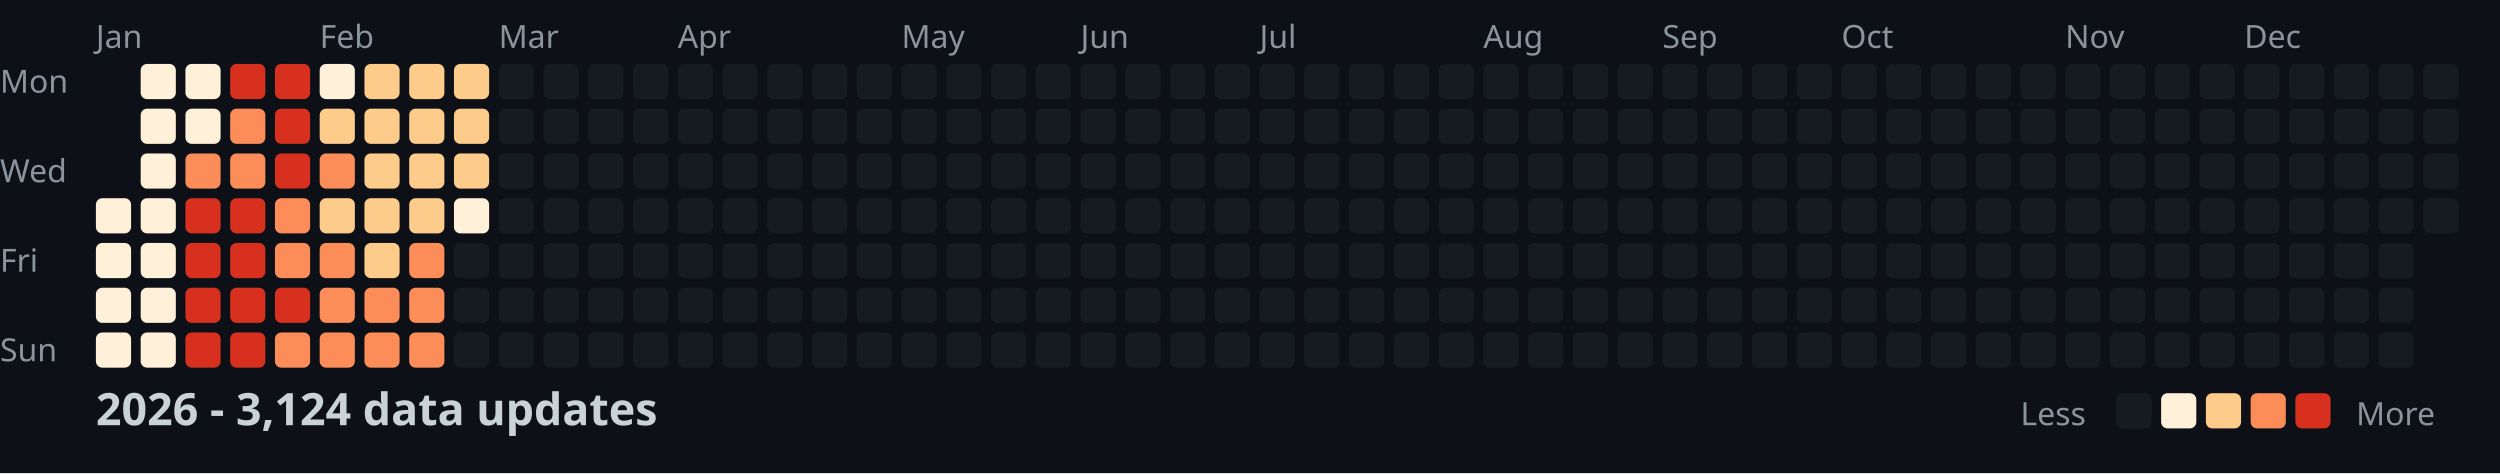
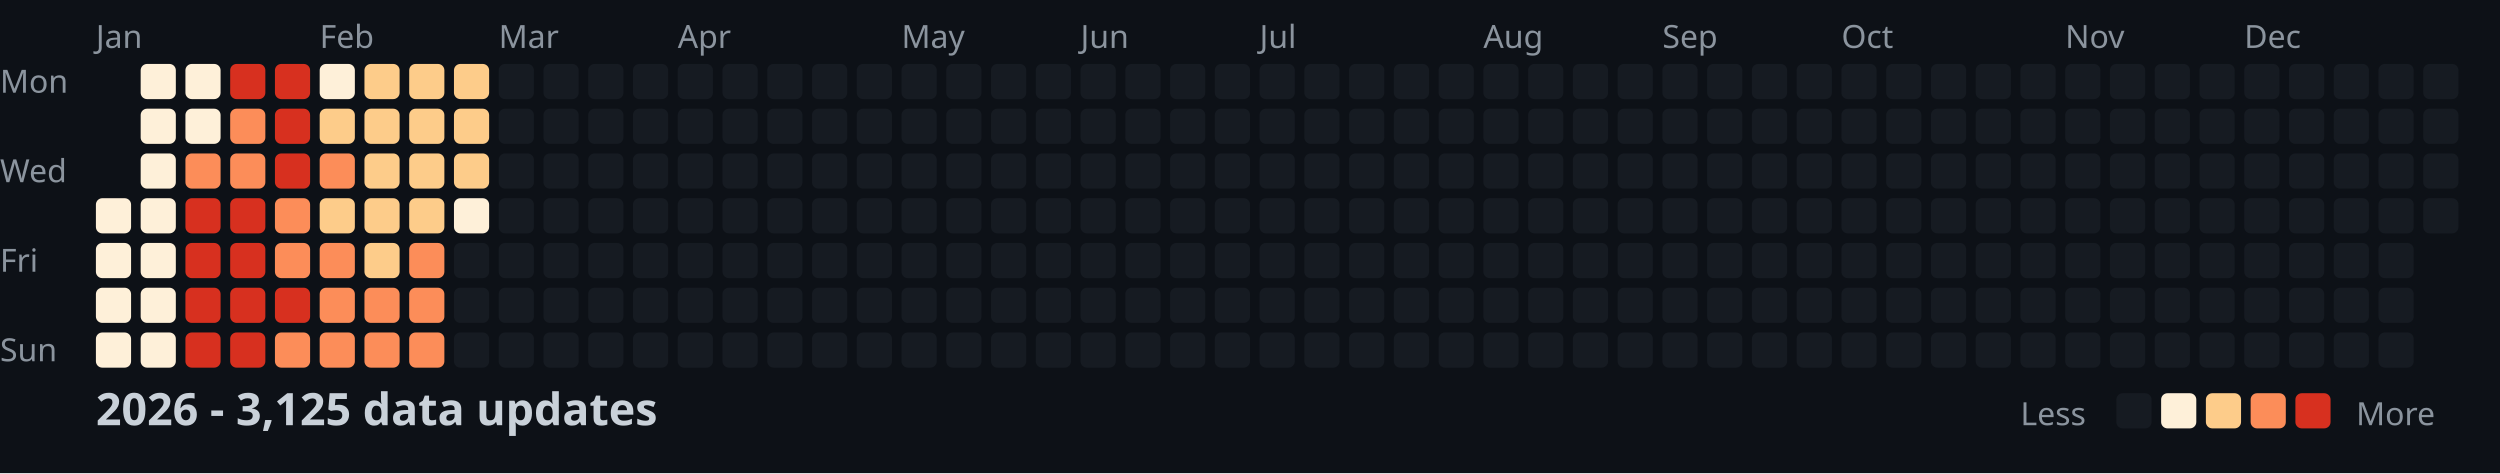
<svg xmlns="http://www.w3.org/2000/svg" width="782" height="148">
  <style>
    .month { font: 10px sans-serif; fill: #8b949e; }
    .day { font: 10px sans-serif; fill: #8b949e; }
    .title { font: bold 14px sans-serif; fill: #c9d1d9; }
    .legend { font: 10px sans-serif; fill: #8b949e; }
  </style>
  <rect width="100%" height="100%" fill="#0d1117" />
  <text x="0" y="29" class="day">Mon</text>
  <text x="0" y="57" class="day">Wed</text>
  <text x="0" y="85" class="day">Fri</text>
  <text x="0" y="113" class="day">Sun</text>
  <text x="30" y="15" class="month">Jan</text>
  <text x="100" y="15" class="month">Feb</text>
  <text x="156" y="15" class="month">Mar</text>
  <text x="212" y="15" class="month">Apr</text>
  <text x="282" y="15" class="month">May</text>
  <text x="338" y="15" class="month">Jun</text>
  <text x="394" y="15" class="month">Jul</text>
  <text x="464" y="15" class="month">Aug</text>
  <text x="520" y="15" class="month">Sep</text>
  <text x="576" y="15" class="month">Oct</text>
  <text x="646" y="15" class="month">Nov</text>
  <text x="702" y="15" class="month">Dec</text>
  <rect x="30" y="62" width="11" height="11" fill="#fef0d9" rx="2" />
  <rect x="30" y="76" width="11" height="11" fill="#fef0d9" rx="2" />
  <rect x="30" y="90" width="11" height="11" fill="#fef0d9" rx="2" />
  <rect x="30" y="104" width="11" height="11" fill="#fef0d9" rx="2" />
  <rect x="44" y="20" width="11" height="11" fill="#fef0d9" rx="2" />
  <rect x="44" y="34" width="11" height="11" fill="#fef0d9" rx="2" />
  <rect x="44" y="48" width="11" height="11" fill="#fef0d9" rx="2" />
  <rect x="44" y="62" width="11" height="11" fill="#fef0d9" rx="2" />
  <rect x="44" y="76" width="11" height="11" fill="#fef0d9" rx="2" />
  <rect x="44" y="90" width="11" height="11" fill="#fef0d9" rx="2" />
  <rect x="44" y="104" width="11" height="11" fill="#fef0d9" rx="2" />
  <rect x="58" y="20" width="11" height="11" fill="#fef0d9" rx="2" />
  <rect x="58" y="34" width="11" height="11" fill="#fef0d9" rx="2" />
  <rect x="58" y="48" width="11" height="11" fill="#fc8d59" rx="2" />
  <rect x="58" y="62" width="11" height="11" fill="#d7301f" rx="2" />
  <rect x="58" y="76" width="11" height="11" fill="#d7301f" rx="2" />
  <rect x="58" y="90" width="11" height="11" fill="#d7301f" rx="2" />
  <rect x="58" y="104" width="11" height="11" fill="#d7301f" rx="2" />
  <rect x="72" y="20" width="11" height="11" fill="#d7301f" rx="2" />
  <rect x="72" y="34" width="11" height="11" fill="#fc8d59" rx="2" />
  <rect x="72" y="48" width="11" height="11" fill="#fc8d59" rx="2" />
  <rect x="72" y="62" width="11" height="11" fill="#d7301f" rx="2" />
  <rect x="72" y="76" width="11" height="11" fill="#d7301f" rx="2" />
  <rect x="72" y="90" width="11" height="11" fill="#d7301f" rx="2" />
  <rect x="72" y="104" width="11" height="11" fill="#d7301f" rx="2" />
  <rect x="86" y="20" width="11" height="11" fill="#d7301f" rx="2" />
  <rect x="86" y="34" width="11" height="11" fill="#d7301f" rx="2" />
  <rect x="86" y="48" width="11" height="11" fill="#d7301f" rx="2" />
  <rect x="86" y="62" width="11" height="11" fill="#fc8d59" rx="2" />
  <rect x="86" y="76" width="11" height="11" fill="#fc8d59" rx="2" />
  <rect x="86" y="90" width="11" height="11" fill="#d7301f" rx="2" />
  <rect x="86" y="104" width="11" height="11" fill="#fc8d59" rx="2" />
  <rect x="100" y="20" width="11" height="11" fill="#fef0d9" rx="2" />
  <rect x="100" y="34" width="11" height="11" fill="#fdcc8a" rx="2" />
  <rect x="100" y="48" width="11" height="11" fill="#fc8d59" rx="2" />
  <rect x="100" y="62" width="11" height="11" fill="#fdcc8a" rx="2" />
  <rect x="100" y="76" width="11" height="11" fill="#fc8d59" rx="2" />
  <rect x="100" y="90" width="11" height="11" fill="#fc8d59" rx="2" />
  <rect x="100" y="104" width="11" height="11" fill="#fc8d59" rx="2" />
  <rect x="114" y="20" width="11" height="11" fill="#fdcc8a" rx="2" />
  <rect x="114" y="34" width="11" height="11" fill="#fdcc8a" rx="2" />
  <rect x="114" y="48" width="11" height="11" fill="#fdcc8a" rx="2" />
  <rect x="114" y="62" width="11" height="11" fill="#fdcc8a" rx="2" />
  <rect x="114" y="76" width="11" height="11" fill="#fdcc8a" rx="2" />
  <rect x="114" y="90" width="11" height="11" fill="#fc8d59" rx="2" />
  <rect x="114" y="104" width="11" height="11" fill="#fc8d59" rx="2" />
  <rect x="128" y="20" width="11" height="11" fill="#fdcc8a" rx="2" />
  <rect x="128" y="34" width="11" height="11" fill="#fdcc8a" rx="2" />
  <rect x="128" y="48" width="11" height="11" fill="#fdcc8a" rx="2" />
  <rect x="128" y="62" width="11" height="11" fill="#fdcc8a" rx="2" />
  <rect x="128" y="76" width="11" height="11" fill="#fc8d59" rx="2" />
  <rect x="128" y="90" width="11" height="11" fill="#fc8d59" rx="2" />
  <rect x="128" y="104" width="11" height="11" fill="#fc8d59" rx="2" />
  <rect x="142" y="20" width="11" height="11" fill="#fdcc8a" rx="2" />
  <rect x="142" y="34" width="11" height="11" fill="#fdcc8a" rx="2" />
  <rect x="142" y="48" width="11" height="11" fill="#fdcc8a" rx="2" />
  <rect x="142" y="62" width="11" height="11" fill="#fef0d9" rx="2" />
  <rect x="142" y="76" width="11" height="11" fill="#161b22" rx="2" />
  <rect x="142" y="90" width="11" height="11" fill="#161b22" rx="2" />
  <rect x="142" y="104" width="11" height="11" fill="#161b22" rx="2" />
  <rect x="156" y="20" width="11" height="11" fill="#161b22" rx="2" />
  <rect x="156" y="34" width="11" height="11" fill="#161b22" rx="2" />
  <rect x="156" y="48" width="11" height="11" fill="#161b22" rx="2" />
  <rect x="156" y="62" width="11" height="11" fill="#161b22" rx="2" />
  <rect x="156" y="76" width="11" height="11" fill="#161b22" rx="2" />
  <rect x="156" y="90" width="11" height="11" fill="#161b22" rx="2" />
  <rect x="156" y="104" width="11" height="11" fill="#161b22" rx="2" />
  <rect x="170" y="20" width="11" height="11" fill="#161b22" rx="2" />
  <rect x="170" y="34" width="11" height="11" fill="#161b22" rx="2" />
  <rect x="170" y="48" width="11" height="11" fill="#161b22" rx="2" />
  <rect x="170" y="62" width="11" height="11" fill="#161b22" rx="2" />
  <rect x="170" y="76" width="11" height="11" fill="#161b22" rx="2" />
  <rect x="170" y="90" width="11" height="11" fill="#161b22" rx="2" />
  <rect x="170" y="104" width="11" height="11" fill="#161b22" rx="2" />
  <rect x="184" y="20" width="11" height="11" fill="#161b22" rx="2" />
  <rect x="184" y="34" width="11" height="11" fill="#161b22" rx="2" />
  <rect x="184" y="48" width="11" height="11" fill="#161b22" rx="2" />
  <rect x="184" y="62" width="11" height="11" fill="#161b22" rx="2" />
  <rect x="184" y="76" width="11" height="11" fill="#161b22" rx="2" />
  <rect x="184" y="90" width="11" height="11" fill="#161b22" rx="2" />
  <rect x="184" y="104" width="11" height="11" fill="#161b22" rx="2" />
  <rect x="198" y="20" width="11" height="11" fill="#161b22" rx="2" />
  <rect x="198" y="34" width="11" height="11" fill="#161b22" rx="2" />
  <rect x="198" y="48" width="11" height="11" fill="#161b22" rx="2" />
  <rect x="198" y="62" width="11" height="11" fill="#161b22" rx="2" />
  <rect x="198" y="76" width="11" height="11" fill="#161b22" rx="2" />
  <rect x="198" y="90" width="11" height="11" fill="#161b22" rx="2" />
  <rect x="198" y="104" width="11" height="11" fill="#161b22" rx="2" />
  <rect x="212" y="20" width="11" height="11" fill="#161b22" rx="2" />
  <rect x="212" y="34" width="11" height="11" fill="#161b22" rx="2" />
  <rect x="212" y="48" width="11" height="11" fill="#161b22" rx="2" />
  <rect x="212" y="62" width="11" height="11" fill="#161b22" rx="2" />
  <rect x="212" y="76" width="11" height="11" fill="#161b22" rx="2" />
  <rect x="212" y="90" width="11" height="11" fill="#161b22" rx="2" />
  <rect x="212" y="104" width="11" height="11" fill="#161b22" rx="2" />
  <rect x="226" y="20" width="11" height="11" fill="#161b22" rx="2" />
  <rect x="226" y="34" width="11" height="11" fill="#161b22" rx="2" />
  <rect x="226" y="48" width="11" height="11" fill="#161b22" rx="2" />
  <rect x="226" y="62" width="11" height="11" fill="#161b22" rx="2" />
  <rect x="226" y="76" width="11" height="11" fill="#161b22" rx="2" />
  <rect x="226" y="90" width="11" height="11" fill="#161b22" rx="2" />
  <rect x="226" y="104" width="11" height="11" fill="#161b22" rx="2" />
  <rect x="240" y="20" width="11" height="11" fill="#161b22" rx="2" />
  <rect x="240" y="34" width="11" height="11" fill="#161b22" rx="2" />
  <rect x="240" y="48" width="11" height="11" fill="#161b22" rx="2" />
  <rect x="240" y="62" width="11" height="11" fill="#161b22" rx="2" />
  <rect x="240" y="76" width="11" height="11" fill="#161b22" rx="2" />
  <rect x="240" y="90" width="11" height="11" fill="#161b22" rx="2" />
  <rect x="240" y="104" width="11" height="11" fill="#161b22" rx="2" />
  <rect x="254" y="20" width="11" height="11" fill="#161b22" rx="2" />
  <rect x="254" y="34" width="11" height="11" fill="#161b22" rx="2" />
  <rect x="254" y="48" width="11" height="11" fill="#161b22" rx="2" />
  <rect x="254" y="62" width="11" height="11" fill="#161b22" rx="2" />
  <rect x="254" y="76" width="11" height="11" fill="#161b22" rx="2" />
  <rect x="254" y="90" width="11" height="11" fill="#161b22" rx="2" />
  <rect x="254" y="104" width="11" height="11" fill="#161b22" rx="2" />
  <rect x="268" y="20" width="11" height="11" fill="#161b22" rx="2" />
  <rect x="268" y="34" width="11" height="11" fill="#161b22" rx="2" />
  <rect x="268" y="48" width="11" height="11" fill="#161b22" rx="2" />
  <rect x="268" y="62" width="11" height="11" fill="#161b22" rx="2" />
  <rect x="268" y="76" width="11" height="11" fill="#161b22" rx="2" />
  <rect x="268" y="90" width="11" height="11" fill="#161b22" rx="2" />
  <rect x="268" y="104" width="11" height="11" fill="#161b22" rx="2" />
  <rect x="282" y="20" width="11" height="11" fill="#161b22" rx="2" />
  <rect x="282" y="34" width="11" height="11" fill="#161b22" rx="2" />
  <rect x="282" y="48" width="11" height="11" fill="#161b22" rx="2" />
  <rect x="282" y="62" width="11" height="11" fill="#161b22" rx="2" />
  <rect x="282" y="76" width="11" height="11" fill="#161b22" rx="2" />
  <rect x="282" y="90" width="11" height="11" fill="#161b22" rx="2" />
  <rect x="282" y="104" width="11" height="11" fill="#161b22" rx="2" />
  <rect x="296" y="20" width="11" height="11" fill="#161b22" rx="2" />
  <rect x="296" y="34" width="11" height="11" fill="#161b22" rx="2" />
  <rect x="296" y="48" width="11" height="11" fill="#161b22" rx="2" />
  <rect x="296" y="62" width="11" height="11" fill="#161b22" rx="2" />
  <rect x="296" y="76" width="11" height="11" fill="#161b22" rx="2" />
  <rect x="296" y="90" width="11" height="11" fill="#161b22" rx="2" />
  <rect x="296" y="104" width="11" height="11" fill="#161b22" rx="2" />
  <rect x="310" y="20" width="11" height="11" fill="#161b22" rx="2" />
  <rect x="310" y="34" width="11" height="11" fill="#161b22" rx="2" />
  <rect x="310" y="48" width="11" height="11" fill="#161b22" rx="2" />
  <rect x="310" y="62" width="11" height="11" fill="#161b22" rx="2" />
  <rect x="310" y="76" width="11" height="11" fill="#161b22" rx="2" />
  <rect x="310" y="90" width="11" height="11" fill="#161b22" rx="2" />
  <rect x="310" y="104" width="11" height="11" fill="#161b22" rx="2" />
  <rect x="324" y="20" width="11" height="11" fill="#161b22" rx="2" />
  <rect x="324" y="34" width="11" height="11" fill="#161b22" rx="2" />
  <rect x="324" y="48" width="11" height="11" fill="#161b22" rx="2" />
  <rect x="324" y="62" width="11" height="11" fill="#161b22" rx="2" />
  <rect x="324" y="76" width="11" height="11" fill="#161b22" rx="2" />
  <rect x="324" y="90" width="11" height="11" fill="#161b22" rx="2" />
  <rect x="324" y="104" width="11" height="11" fill="#161b22" rx="2" />
  <rect x="338" y="20" width="11" height="11" fill="#161b22" rx="2" />
  <rect x="338" y="34" width="11" height="11" fill="#161b22" rx="2" />
  <rect x="338" y="48" width="11" height="11" fill="#161b22" rx="2" />
  <rect x="338" y="62" width="11" height="11" fill="#161b22" rx="2" />
  <rect x="338" y="76" width="11" height="11" fill="#161b22" rx="2" />
  <rect x="338" y="90" width="11" height="11" fill="#161b22" rx="2" />
  <rect x="338" y="104" width="11" height="11" fill="#161b22" rx="2" />
  <rect x="352" y="20" width="11" height="11" fill="#161b22" rx="2" />
  <rect x="352" y="34" width="11" height="11" fill="#161b22" rx="2" />
  <rect x="352" y="48" width="11" height="11" fill="#161b22" rx="2" />
  <rect x="352" y="62" width="11" height="11" fill="#161b22" rx="2" />
  <rect x="352" y="76" width="11" height="11" fill="#161b22" rx="2" />
  <rect x="352" y="90" width="11" height="11" fill="#161b22" rx="2" />
  <rect x="352" y="104" width="11" height="11" fill="#161b22" rx="2" />
  <rect x="366" y="20" width="11" height="11" fill="#161b22" rx="2" />
  <rect x="366" y="34" width="11" height="11" fill="#161b22" rx="2" />
  <rect x="366" y="48" width="11" height="11" fill="#161b22" rx="2" />
  <rect x="366" y="62" width="11" height="11" fill="#161b22" rx="2" />
  <rect x="366" y="76" width="11" height="11" fill="#161b22" rx="2" />
  <rect x="366" y="90" width="11" height="11" fill="#161b22" rx="2" />
  <rect x="366" y="104" width="11" height="11" fill="#161b22" rx="2" />
  <rect x="380" y="20" width="11" height="11" fill="#161b22" rx="2" />
  <rect x="380" y="34" width="11" height="11" fill="#161b22" rx="2" />
  <rect x="380" y="48" width="11" height="11" fill="#161b22" rx="2" />
  <rect x="380" y="62" width="11" height="11" fill="#161b22" rx="2" />
  <rect x="380" y="76" width="11" height="11" fill="#161b22" rx="2" />
  <rect x="380" y="90" width="11" height="11" fill="#161b22" rx="2" />
  <rect x="380" y="104" width="11" height="11" fill="#161b22" rx="2" />
  <rect x="394" y="20" width="11" height="11" fill="#161b22" rx="2" />
  <rect x="394" y="34" width="11" height="11" fill="#161b22" rx="2" />
  <rect x="394" y="48" width="11" height="11" fill="#161b22" rx="2" />
  <rect x="394" y="62" width="11" height="11" fill="#161b22" rx="2" />
  <rect x="394" y="76" width="11" height="11" fill="#161b22" rx="2" />
  <rect x="394" y="90" width="11" height="11" fill="#161b22" rx="2" />
  <rect x="394" y="104" width="11" height="11" fill="#161b22" rx="2" />
  <rect x="408" y="20" width="11" height="11" fill="#161b22" rx="2" />
  <rect x="408" y="34" width="11" height="11" fill="#161b22" rx="2" />
  <rect x="408" y="48" width="11" height="11" fill="#161b22" rx="2" />
  <rect x="408" y="62" width="11" height="11" fill="#161b22" rx="2" />
  <rect x="408" y="76" width="11" height="11" fill="#161b22" rx="2" />
  <rect x="408" y="90" width="11" height="11" fill="#161b22" rx="2" />
  <rect x="408" y="104" width="11" height="11" fill="#161b22" rx="2" />
  <rect x="422" y="20" width="11" height="11" fill="#161b22" rx="2" />
  <rect x="422" y="34" width="11" height="11" fill="#161b22" rx="2" />
  <rect x="422" y="48" width="11" height="11" fill="#161b22" rx="2" />
  <rect x="422" y="62" width="11" height="11" fill="#161b22" rx="2" />
  <rect x="422" y="76" width="11" height="11" fill="#161b22" rx="2" />
  <rect x="422" y="90" width="11" height="11" fill="#161b22" rx="2" />
  <rect x="422" y="104" width="11" height="11" fill="#161b22" rx="2" />
  <rect x="436" y="20" width="11" height="11" fill="#161b22" rx="2" />
  <rect x="436" y="34" width="11" height="11" fill="#161b22" rx="2" />
  <rect x="436" y="48" width="11" height="11" fill="#161b22" rx="2" />
  <rect x="436" y="62" width="11" height="11" fill="#161b22" rx="2" />
  <rect x="436" y="76" width="11" height="11" fill="#161b22" rx="2" />
  <rect x="436" y="90" width="11" height="11" fill="#161b22" rx="2" />
  <rect x="436" y="104" width="11" height="11" fill="#161b22" rx="2" />
  <rect x="450" y="20" width="11" height="11" fill="#161b22" rx="2" />
  <rect x="450" y="34" width="11" height="11" fill="#161b22" rx="2" />
  <rect x="450" y="48" width="11" height="11" fill="#161b22" rx="2" />
  <rect x="450" y="62" width="11" height="11" fill="#161b22" rx="2" />
  <rect x="450" y="76" width="11" height="11" fill="#161b22" rx="2" />
  <rect x="450" y="90" width="11" height="11" fill="#161b22" rx="2" />
  <rect x="450" y="104" width="11" height="11" fill="#161b22" rx="2" />
  <rect x="464" y="20" width="11" height="11" fill="#161b22" rx="2" />
  <rect x="464" y="34" width="11" height="11" fill="#161b22" rx="2" />
  <rect x="464" y="48" width="11" height="11" fill="#161b22" rx="2" />
  <rect x="464" y="62" width="11" height="11" fill="#161b22" rx="2" />
  <rect x="464" y="76" width="11" height="11" fill="#161b22" rx="2" />
  <rect x="464" y="90" width="11" height="11" fill="#161b22" rx="2" />
  <rect x="464" y="104" width="11" height="11" fill="#161b22" rx="2" />
  <rect x="478" y="20" width="11" height="11" fill="#161b22" rx="2" />
  <rect x="478" y="34" width="11" height="11" fill="#161b22" rx="2" />
  <rect x="478" y="48" width="11" height="11" fill="#161b22" rx="2" />
  <rect x="478" y="62" width="11" height="11" fill="#161b22" rx="2" />
  <rect x="478" y="76" width="11" height="11" fill="#161b22" rx="2" />
  <rect x="478" y="90" width="11" height="11" fill="#161b22" rx="2" />
  <rect x="478" y="104" width="11" height="11" fill="#161b22" rx="2" />
  <rect x="492" y="20" width="11" height="11" fill="#161b22" rx="2" />
  <rect x="492" y="34" width="11" height="11" fill="#161b22" rx="2" />
  <rect x="492" y="48" width="11" height="11" fill="#161b22" rx="2" />
  <rect x="492" y="62" width="11" height="11" fill="#161b22" rx="2" />
  <rect x="492" y="76" width="11" height="11" fill="#161b22" rx="2" />
  <rect x="492" y="90" width="11" height="11" fill="#161b22" rx="2" />
  <rect x="492" y="104" width="11" height="11" fill="#161b22" rx="2" />
  <rect x="506" y="20" width="11" height="11" fill="#161b22" rx="2" />
  <rect x="506" y="34" width="11" height="11" fill="#161b22" rx="2" />
  <rect x="506" y="48" width="11" height="11" fill="#161b22" rx="2" />
  <rect x="506" y="62" width="11" height="11" fill="#161b22" rx="2" />
  <rect x="506" y="76" width="11" height="11" fill="#161b22" rx="2" />
  <rect x="506" y="90" width="11" height="11" fill="#161b22" rx="2" />
  <rect x="506" y="104" width="11" height="11" fill="#161b22" rx="2" />
  <rect x="520" y="20" width="11" height="11" fill="#161b22" rx="2" />
  <rect x="520" y="34" width="11" height="11" fill="#161b22" rx="2" />
  <rect x="520" y="48" width="11" height="11" fill="#161b22" rx="2" />
  <rect x="520" y="62" width="11" height="11" fill="#161b22" rx="2" />
  <rect x="520" y="76" width="11" height="11" fill="#161b22" rx="2" />
  <rect x="520" y="90" width="11" height="11" fill="#161b22" rx="2" />
  <rect x="520" y="104" width="11" height="11" fill="#161b22" rx="2" />
  <rect x="534" y="20" width="11" height="11" fill="#161b22" rx="2" />
  <rect x="534" y="34" width="11" height="11" fill="#161b22" rx="2" />
  <rect x="534" y="48" width="11" height="11" fill="#161b22" rx="2" />
  <rect x="534" y="62" width="11" height="11" fill="#161b22" rx="2" />
  <rect x="534" y="76" width="11" height="11" fill="#161b22" rx="2" />
  <rect x="534" y="90" width="11" height="11" fill="#161b22" rx="2" />
  <rect x="534" y="104" width="11" height="11" fill="#161b22" rx="2" />
  <rect x="548" y="20" width="11" height="11" fill="#161b22" rx="2" />
  <rect x="548" y="34" width="11" height="11" fill="#161b22" rx="2" />
  <rect x="548" y="48" width="11" height="11" fill="#161b22" rx="2" />
  <rect x="548" y="62" width="11" height="11" fill="#161b22" rx="2" />
  <rect x="548" y="76" width="11" height="11" fill="#161b22" rx="2" />
  <rect x="548" y="90" width="11" height="11" fill="#161b22" rx="2" />
  <rect x="548" y="104" width="11" height="11" fill="#161b22" rx="2" />
  <rect x="562" y="20" width="11" height="11" fill="#161b22" rx="2" />
  <rect x="562" y="34" width="11" height="11" fill="#161b22" rx="2" />
  <rect x="562" y="48" width="11" height="11" fill="#161b22" rx="2" />
  <rect x="562" y="62" width="11" height="11" fill="#161b22" rx="2" />
  <rect x="562" y="76" width="11" height="11" fill="#161b22" rx="2" />
  <rect x="562" y="90" width="11" height="11" fill="#161b22" rx="2" />
  <rect x="562" y="104" width="11" height="11" fill="#161b22" rx="2" />
  <rect x="576" y="20" width="11" height="11" fill="#161b22" rx="2" />
  <rect x="576" y="34" width="11" height="11" fill="#161b22" rx="2" />
  <rect x="576" y="48" width="11" height="11" fill="#161b22" rx="2" />
  <rect x="576" y="62" width="11" height="11" fill="#161b22" rx="2" />
  <rect x="576" y="76" width="11" height="11" fill="#161b22" rx="2" />
  <rect x="576" y="90" width="11" height="11" fill="#161b22" rx="2" />
  <rect x="576" y="104" width="11" height="11" fill="#161b22" rx="2" />
  <rect x="590" y="20" width="11" height="11" fill="#161b22" rx="2" />
  <rect x="590" y="34" width="11" height="11" fill="#161b22" rx="2" />
  <rect x="590" y="48" width="11" height="11" fill="#161b22" rx="2" />
  <rect x="590" y="62" width="11" height="11" fill="#161b22" rx="2" />
  <rect x="590" y="76" width="11" height="11" fill="#161b22" rx="2" />
  <rect x="590" y="90" width="11" height="11" fill="#161b22" rx="2" />
  <rect x="590" y="104" width="11" height="11" fill="#161b22" rx="2" />
  <rect x="604" y="20" width="11" height="11" fill="#161b22" rx="2" />
  <rect x="604" y="34" width="11" height="11" fill="#161b22" rx="2" />
  <rect x="604" y="48" width="11" height="11" fill="#161b22" rx="2" />
  <rect x="604" y="62" width="11" height="11" fill="#161b22" rx="2" />
  <rect x="604" y="76" width="11" height="11" fill="#161b22" rx="2" />
  <rect x="604" y="90" width="11" height="11" fill="#161b22" rx="2" />
  <rect x="604" y="104" width="11" height="11" fill="#161b22" rx="2" />
  <rect x="618" y="20" width="11" height="11" fill="#161b22" rx="2" />
  <rect x="618" y="34" width="11" height="11" fill="#161b22" rx="2" />
  <rect x="618" y="48" width="11" height="11" fill="#161b22" rx="2" />
  <rect x="618" y="62" width="11" height="11" fill="#161b22" rx="2" />
  <rect x="618" y="76" width="11" height="11" fill="#161b22" rx="2" />
  <rect x="618" y="90" width="11" height="11" fill="#161b22" rx="2" />
  <rect x="618" y="104" width="11" height="11" fill="#161b22" rx="2" />
  <rect x="632" y="20" width="11" height="11" fill="#161b22" rx="2" />
  <rect x="632" y="34" width="11" height="11" fill="#161b22" rx="2" />
  <rect x="632" y="48" width="11" height="11" fill="#161b22" rx="2" />
  <rect x="632" y="62" width="11" height="11" fill="#161b22" rx="2" />
  <rect x="632" y="76" width="11" height="11" fill="#161b22" rx="2" />
  <rect x="632" y="90" width="11" height="11" fill="#161b22" rx="2" />
  <rect x="632" y="104" width="11" height="11" fill="#161b22" rx="2" />
  <rect x="646" y="20" width="11" height="11" fill="#161b22" rx="2" />
  <rect x="646" y="34" width="11" height="11" fill="#161b22" rx="2" />
  <rect x="646" y="48" width="11" height="11" fill="#161b22" rx="2" />
  <rect x="646" y="62" width="11" height="11" fill="#161b22" rx="2" />
  <rect x="646" y="76" width="11" height="11" fill="#161b22" rx="2" />
  <rect x="646" y="90" width="11" height="11" fill="#161b22" rx="2" />
  <rect x="646" y="104" width="11" height="11" fill="#161b22" rx="2" />
  <rect x="660" y="20" width="11" height="11" fill="#161b22" rx="2" />
  <rect x="660" y="34" width="11" height="11" fill="#161b22" rx="2" />
  <rect x="660" y="48" width="11" height="11" fill="#161b22" rx="2" />
  <rect x="660" y="62" width="11" height="11" fill="#161b22" rx="2" />
  <rect x="660" y="76" width="11" height="11" fill="#161b22" rx="2" />
  <rect x="660" y="90" width="11" height="11" fill="#161b22" rx="2" />
  <rect x="660" y="104" width="11" height="11" fill="#161b22" rx="2" />
  <rect x="674" y="20" width="11" height="11" fill="#161b22" rx="2" />
  <rect x="674" y="34" width="11" height="11" fill="#161b22" rx="2" />
  <rect x="674" y="48" width="11" height="11" fill="#161b22" rx="2" />
  <rect x="674" y="62" width="11" height="11" fill="#161b22" rx="2" />
  <rect x="674" y="76" width="11" height="11" fill="#161b22" rx="2" />
  <rect x="674" y="90" width="11" height="11" fill="#161b22" rx="2" />
  <rect x="674" y="104" width="11" height="11" fill="#161b22" rx="2" />
  <rect x="688" y="20" width="11" height="11" fill="#161b22" rx="2" />
  <rect x="688" y="34" width="11" height="11" fill="#161b22" rx="2" />
  <rect x="688" y="48" width="11" height="11" fill="#161b22" rx="2" />
  <rect x="688" y="62" width="11" height="11" fill="#161b22" rx="2" />
  <rect x="688" y="76" width="11" height="11" fill="#161b22" rx="2" />
  <rect x="688" y="90" width="11" height="11" fill="#161b22" rx="2" />
  <rect x="688" y="104" width="11" height="11" fill="#161b22" rx="2" />
  <rect x="702" y="20" width="11" height="11" fill="#161b22" rx="2" />
  <rect x="702" y="34" width="11" height="11" fill="#161b22" rx="2" />
  <rect x="702" y="48" width="11" height="11" fill="#161b22" rx="2" />
  <rect x="702" y="62" width="11" height="11" fill="#161b22" rx="2" />
  <rect x="702" y="76" width="11" height="11" fill="#161b22" rx="2" />
  <rect x="702" y="90" width="11" height="11" fill="#161b22" rx="2" />
  <rect x="702" y="104" width="11" height="11" fill="#161b22" rx="2" />
  <rect x="716" y="20" width="11" height="11" fill="#161b22" rx="2" />
  <rect x="716" y="34" width="11" height="11" fill="#161b22" rx="2" />
  <rect x="716" y="48" width="11" height="11" fill="#161b22" rx="2" />
  <rect x="716" y="62" width="11" height="11" fill="#161b22" rx="2" />
  <rect x="716" y="76" width="11" height="11" fill="#161b22" rx="2" />
  <rect x="716" y="90" width="11" height="11" fill="#161b22" rx="2" />
  <rect x="716" y="104" width="11" height="11" fill="#161b22" rx="2" />
  <rect x="730" y="20" width="11" height="11" fill="#161b22" rx="2" />
  <rect x="730" y="34" width="11" height="11" fill="#161b22" rx="2" />
  <rect x="730" y="48" width="11" height="11" fill="#161b22" rx="2" />
  <rect x="730" y="62" width="11" height="11" fill="#161b22" rx="2" />
  <rect x="730" y="76" width="11" height="11" fill="#161b22" rx="2" />
  <rect x="730" y="90" width="11" height="11" fill="#161b22" rx="2" />
  <rect x="730" y="104" width="11" height="11" fill="#161b22" rx="2" />
  <rect x="744" y="20" width="11" height="11" fill="#161b22" rx="2" />
  <rect x="744" y="34" width="11" height="11" fill="#161b22" rx="2" />
  <rect x="744" y="48" width="11" height="11" fill="#161b22" rx="2" />
  <rect x="744" y="62" width="11" height="11" fill="#161b22" rx="2" />
  <rect x="744" y="76" width="11" height="11" fill="#161b22" rx="2" />
  <rect x="744" y="90" width="11" height="11" fill="#161b22" rx="2" />
  <rect x="744" y="104" width="11" height="11" fill="#161b22" rx="2" />
  <rect x="758" y="20" width="11" height="11" fill="#161b22" rx="2" />
  <rect x="758" y="34" width="11" height="11" fill="#161b22" rx="2" />
  <rect x="758" y="48" width="11" height="11" fill="#161b22" rx="2" />
  <rect x="758" y="62" width="11" height="11" fill="#161b22" rx="2" />
-   <text x="30" y="133" class="title">2026 - 3,124 data updates</text>
+   <text x="30" y="133" class="title">2026 - 3,125 data updates</text>
  <text x="632" y="133" class="legend">Less</text>
  <rect x="662" y="123" width="11" height="11" fill="#161b22" rx="2" />
  <rect x="676" y="123" width="11" height="11" fill="#fef0d9" rx="2" />
  <rect x="690" y="123" width="11" height="11" fill="#fdcc8a" rx="2" />
  <rect x="704" y="123" width="11" height="11" fill="#fc8d59" rx="2" />
  <rect x="718" y="123" width="11" height="11" fill="#d7301f" rx="2" />
  <text x="737" y="133" class="legend">More</text>
</svg>
